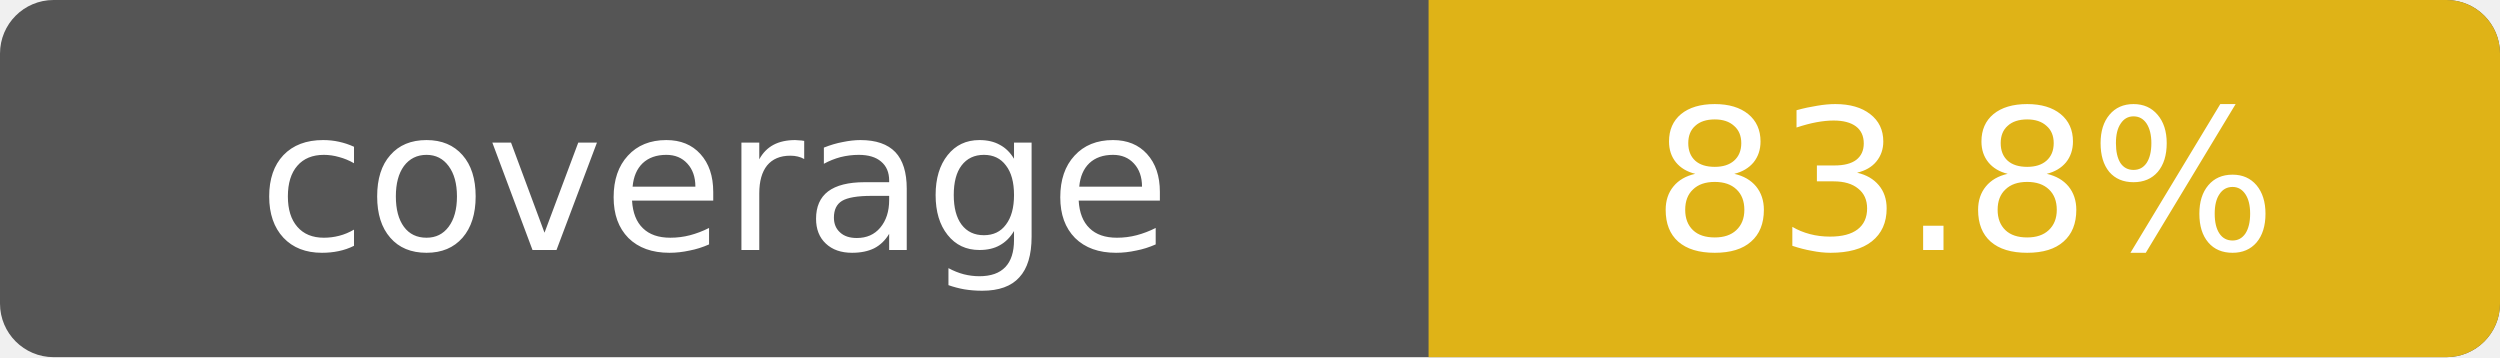
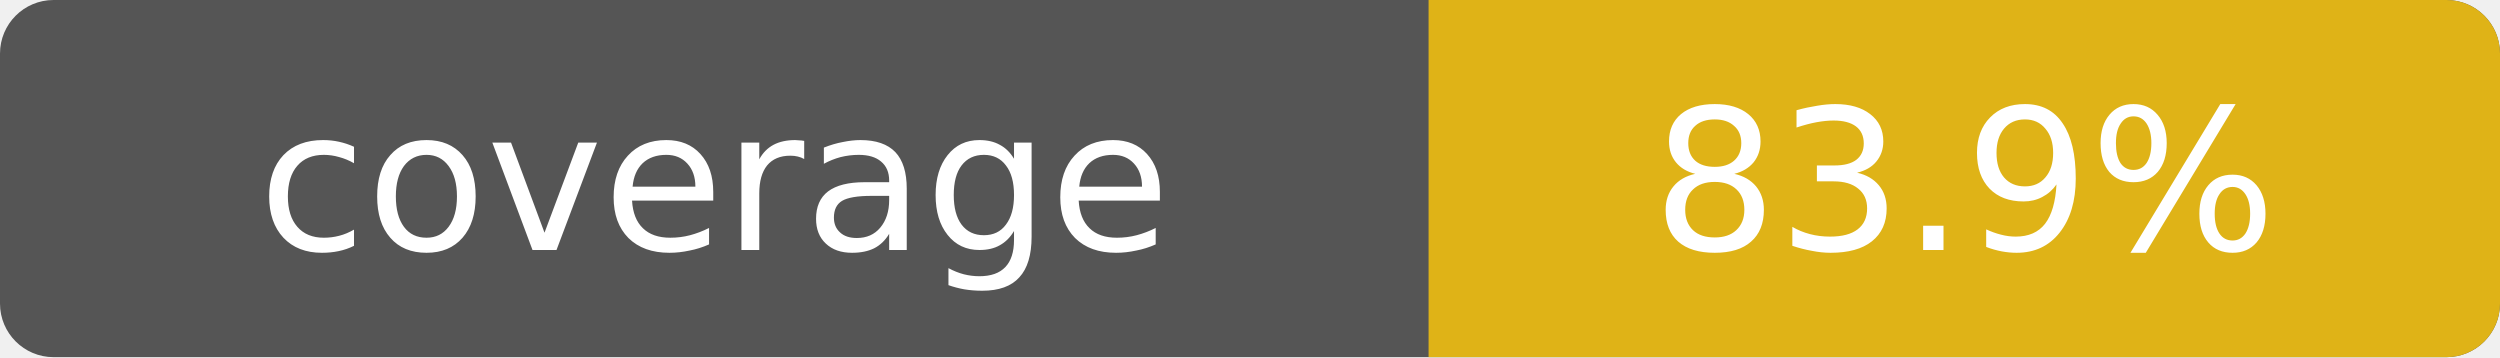
- <svg xmlns="http://www.w3.org/2000/svg" width="140" height="20" role="img" aria-label="coverage: 83.8%">
+ <svg xmlns="http://www.w3.org/2000/svg" width="140" height="20" role="img" aria-label="coverage: 83.9%">
  <rect width="140" height="20" rx="3" fill="#555" />
  <path fill="#dfb317" d="M80 0h57a3 3 0 0 1 3 3v14a3 3 0 0 1-3 3H80z" />
  <g fill="#fff" text-anchor="middle" font-family="Verdana,Geneva,DejaVu Sans,sans-serif" font-size="11">
    <text x="40" y="14">coverage</text>
-     <text x="110" y="14">83.8%</text>
+     <text x="110" y="14">83.9%</text>
  </g>
</svg>
